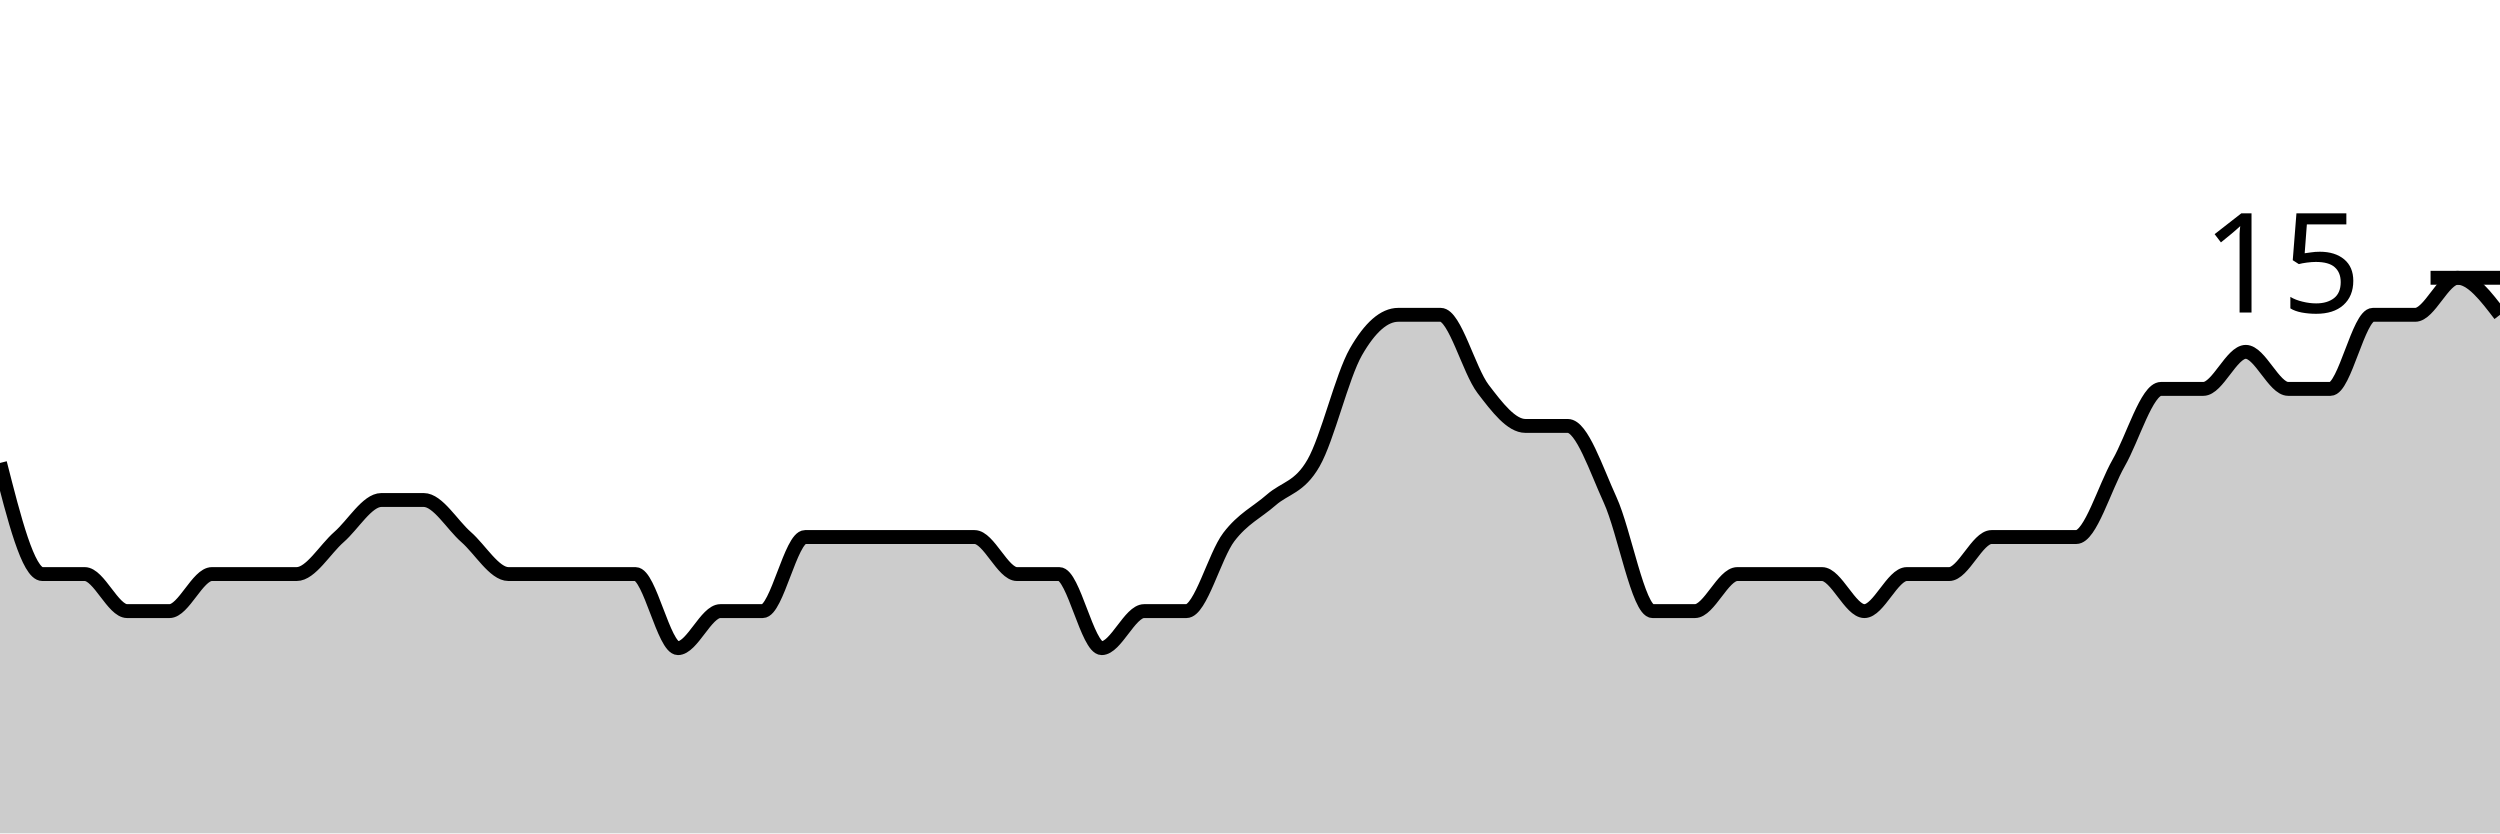
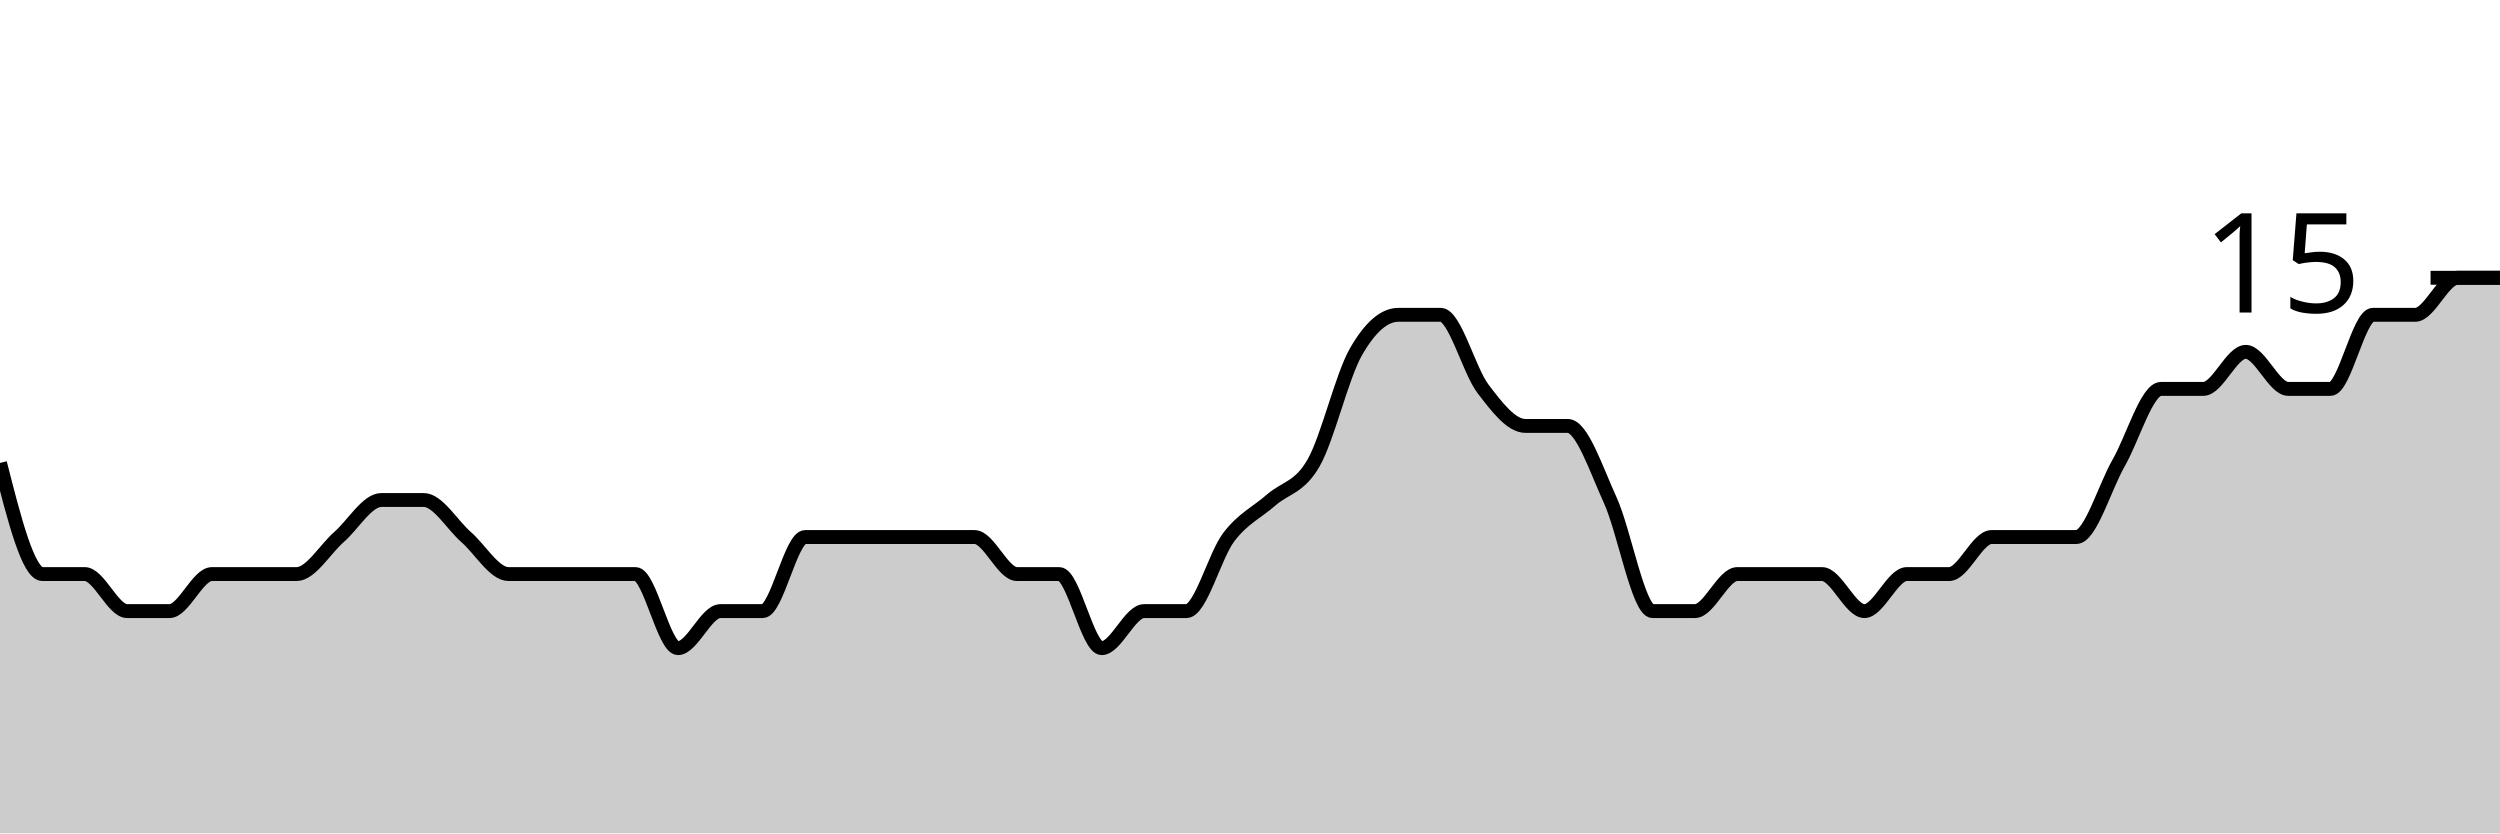
<svg xmlns="http://www.w3.org/2000/svg" viewBox="0 0 180 60">
  <g transform="translate(0,20)">
-     <path class="area" fill="rgba(0, 0, 0, 0.2)" d="M0,13.333C1.017,17.333,2.034,21.333,3.051,21.333C4.068,21.333,5.085,21.333,6.102,21.333C7.119,21.333,8.136,24,9.153,24C10.169,24,11.186,24,12.203,24C13.22,24,14.237,21.333,15.254,21.333C16.271,21.333,17.288,21.333,18.305,21.333C19.322,21.333,20.339,21.333,21.356,21.333C22.373,21.333,23.39,19.556,24.407,18.667C25.424,17.778,26.441,16,27.458,16C28.475,16,29.492,16,30.508,16C31.525,16,32.542,17.778,33.559,18.667C34.576,19.556,35.593,21.333,36.61,21.333C37.627,21.333,38.644,21.333,39.661,21.333C40.678,21.333,41.695,21.333,42.712,21.333C43.729,21.333,44.746,21.333,45.763,21.333C46.78,21.333,47.797,26.667,48.814,26.667C49.831,26.667,50.847,24,51.864,24C52.881,24,53.898,24,54.915,24C55.932,24,56.949,18.667,57.966,18.667C58.983,18.667,60,18.667,61.017,18.667C62.034,18.667,63.051,18.667,64.068,18.667C65.085,18.667,66.102,18.667,67.119,18.667C68.136,18.667,69.153,18.667,70.169,18.667C71.186,18.667,72.203,21.333,73.22,21.333C74.237,21.333,75.254,21.333,76.271,21.333C77.288,21.333,78.305,26.667,79.322,26.667C80.339,26.667,81.356,24,82.373,24C83.39,24,84.407,24,85.424,24C86.441,24,87.458,20,88.475,18.667C89.492,17.333,90.508,16.889,91.525,16C92.542,15.111,93.559,15.111,94.576,13.333C95.593,11.556,96.61,7.111,97.627,5.333C98.644,3.556,99.661,2.667,100.678,2.667C101.695,2.667,102.712,2.667,103.729,2.667C104.746,2.667,105.763,6.667,106.78,8C107.797,9.333,108.814,10.667,109.831,10.667C110.847,10.667,111.864,10.667,112.881,10.667C113.898,10.667,114.915,13.778,115.932,16C116.949,18.222,117.966,24,118.983,24C120,24,121.017,24,122.034,24C123.051,24,124.068,21.333,125.085,21.333C126.102,21.333,127.119,21.333,128.136,21.333C129.153,21.333,130.169,21.333,131.186,21.333C132.203,21.333,133.22,24,134.237,24C135.254,24,136.271,21.333,137.288,21.333C138.305,21.333,139.322,21.333,140.339,21.333C141.356,21.333,142.373,18.667,143.39,18.667C144.407,18.667,145.424,18.667,146.441,18.667C147.458,18.667,148.475,18.667,149.492,18.667C150.508,18.667,151.525,15.111,152.542,13.333C153.559,11.556,154.576,8,155.593,8C156.61,8,157.627,8,158.644,8C159.661,8,160.678,5.333,161.695,5.333C162.712,5.333,163.729,8,164.746,8C165.763,8,166.78,8,167.797,8C168.814,8,169.831,2.667,170.847,2.667C171.864,2.667,172.881,2.667,173.898,2.667C174.915,2.667,175.932,0,176.949,0C177.966,0,178.983,1.333,180,2.667L180,40C178.983,40,177.966,40,176.949,40C175.932,40,174.915,40,173.898,40C172.881,40,171.864,40,170.847,40C169.831,40,168.814,40,167.797,40C166.78,40,165.763,40,164.746,40C163.729,40,162.712,40,161.695,40C160.678,40,159.661,40,158.644,40C157.627,40,156.61,40,155.593,40C154.576,40,153.559,40,152.542,40C151.525,40,150.508,40,149.492,40C148.475,40,147.458,40,146.441,40C145.424,40,144.407,40,143.39,40C142.373,40,141.356,40,140.339,40C139.322,40,138.305,40,137.288,40C136.271,40,135.254,40,134.237,40C133.22,40,132.203,40,131.186,40C130.169,40,129.153,40,128.136,40C127.119,40,126.102,40,125.085,40C124.068,40,123.051,40,122.034,40C121.017,40,120,40,118.983,40C117.966,40,116.949,40,115.932,40C114.915,40,113.898,40,112.881,40C111.864,40,110.847,40,109.831,40C108.814,40,107.797,40,106.78,40C105.763,40,104.746,40,103.729,40C102.712,40,101.695,40,100.678,40C99.661,40,98.644,40,97.627,40C96.61,40,95.593,40,94.576,40C93.559,40,92.542,40,91.525,40C90.508,40,89.492,40,88.475,40C87.458,40,86.441,40,85.424,40C84.407,40,83.39,40,82.373,40C81.356,40,80.339,40,79.322,40C78.305,40,77.288,40,76.271,40C75.254,40,74.237,40,73.22,40C72.203,40,71.186,40,70.169,40C69.153,40,68.136,40,67.119,40C66.102,40,65.085,40,64.068,40C63.051,40,62.034,40,61.017,40C60,40,58.983,40,57.966,40C56.949,40,55.932,40,54.915,40C53.898,40,52.881,40,51.864,40C50.847,40,49.831,40,48.814,40C47.797,40,46.78,40,45.763,40C44.746,40,43.729,40,42.712,40C41.695,40,40.678,40,39.661,40C38.644,40,37.627,40,36.61,40C35.593,40,34.576,40,33.559,40C32.542,40,31.525,40,30.508,40C29.492,40,28.475,40,27.458,40C26.441,40,25.424,40,24.407,40C23.39,40,22.373,40,21.356,40C20.339,40,19.322,40,18.305,40C17.288,40,16.271,40,15.254,40C14.237,40,13.22,40,12.203,40C11.186,40,10.169,40,9.153,40C8.136,40,7.119,40,6.102,40C5.085,40,4.068,40,3.051,40C2.034,40,1.017,40,0,40Z" />
-     <path class="line" stroke="black" fill="none" d="M0,13.333C1.017,17.333,2.034,21.333,3.051,21.333C4.068,21.333,5.085,21.333,6.102,21.333C7.119,21.333,8.136,24,9.153,24C10.169,24,11.186,24,12.203,24C13.22,24,14.237,21.333,15.254,21.333C16.271,21.333,17.288,21.333,18.305,21.333C19.322,21.333,20.339,21.333,21.356,21.333C22.373,21.333,23.39,19.556,24.407,18.667C25.424,17.778,26.441,16,27.458,16C28.475,16,29.492,16,30.508,16C31.525,16,32.542,17.778,33.559,18.667C34.576,19.556,35.593,21.333,36.61,21.333C37.627,21.333,38.644,21.333,39.661,21.333C40.678,21.333,41.695,21.333,42.712,21.333C43.729,21.333,44.746,21.333,45.763,21.333C46.78,21.333,47.797,26.667,48.814,26.667C49.831,26.667,50.847,24,51.864,24C52.881,24,53.898,24,54.915,24C55.932,24,56.949,18.667,57.966,18.667C58.983,18.667,60,18.667,61.017,18.667C62.034,18.667,63.051,18.667,64.068,18.667C65.085,18.667,66.102,18.667,67.119,18.667C68.136,18.667,69.153,18.667,70.169,18.667C71.186,18.667,72.203,21.333,73.22,21.333C74.237,21.333,75.254,21.333,76.271,21.333C77.288,21.333,78.305,26.667,79.322,26.667C80.339,26.667,81.356,24,82.373,24C83.39,24,84.407,24,85.424,24C86.441,24,87.458,20,88.475,18.667C89.492,17.333,90.508,16.889,91.525,16C92.542,15.111,93.559,15.111,94.576,13.333C95.593,11.556,96.61,7.111,97.627,5.333C98.644,3.556,99.661,2.667,100.678,2.667C101.695,2.667,102.712,2.667,103.729,2.667C104.746,2.667,105.763,6.667,106.78,8C107.797,9.333,108.814,10.667,109.831,10.667C110.847,10.667,111.864,10.667,112.881,10.667C113.898,10.667,114.915,13.778,115.932,16C116.949,18.222,117.966,24,118.983,24C120,24,121.017,24,122.034,24C123.051,24,124.068,21.333,125.085,21.333C126.102,21.333,127.119,21.333,128.136,21.333C129.153,21.333,130.169,21.333,131.186,21.333C132.203,21.333,133.22,24,134.237,24C135.254,24,136.271,21.333,137.288,21.333C138.305,21.333,139.322,21.333,140.339,21.333C141.356,21.333,142.373,18.667,143.39,18.667C144.407,18.667,145.424,18.667,146.441,18.667C147.458,18.667,148.475,18.667,149.492,18.667C150.508,18.667,151.525,15.111,152.542,13.333C153.559,11.556,154.576,8,155.593,8C156.61,8,157.627,8,158.644,8C159.661,8,160.678,5.333,161.695,5.333C162.712,5.333,163.729,8,164.746,8C165.763,8,166.78,8,167.797,8C168.814,8,169.831,2.667,170.847,2.667C171.864,2.667,172.881,2.667,173.898,2.667C174.915,2.667,175.932,0,176.949,0C177.966,0,178.983,1.333,180,2.667" />
+     <path class="area" fill="rgba(0, 0, 0, 0.2)" d="M0,13.333C1.017,17.333,2.034,21.333,3.051,21.333C4.068,21.333,5.085,21.333,6.102,21.333C7.119,21.333,8.136,24,9.153,24C10.169,24,11.186,24,12.203,24C13.22,24,14.237,21.333,15.254,21.333C16.271,21.333,17.288,21.333,18.305,21.333C19.322,21.333,20.339,21.333,21.356,21.333C22.373,21.333,23.39,19.556,24.407,18.667C25.424,17.778,26.441,16,27.458,16C28.475,16,29.492,16,30.508,16C31.525,16,32.542,17.778,33.559,18.667C34.576,19.556,35.593,21.333,36.61,21.333C37.627,21.333,38.644,21.333,39.661,21.333C40.678,21.333,41.695,21.333,42.712,21.333C43.729,21.333,44.746,21.333,45.763,21.333C46.78,21.333,47.797,26.667,48.814,26.667C49.831,26.667,50.847,24,51.864,24C52.881,24,53.898,24,54.915,24C55.932,24,56.949,18.667,57.966,18.667C58.983,18.667,60,18.667,61.017,18.667C62.034,18.667,63.051,18.667,64.068,18.667C65.085,18.667,66.102,18.667,67.119,18.667C68.136,18.667,69.153,18.667,70.169,18.667C71.186,18.667,72.203,21.333,73.22,21.333C74.237,21.333,75.254,21.333,76.271,21.333C77.288,21.333,78.305,26.667,79.322,26.667C80.339,26.667,81.356,24,82.373,24C83.39,24,84.407,24,85.424,24C86.441,24,87.458,20,88.475,18.667C89.492,17.333,90.508,16.889,91.525,16C92.542,15.111,93.559,15.111,94.576,13.333C95.593,11.556,96.61,7.111,97.627,5.333C98.644,3.556,99.661,2.667,100.678,2.667C101.695,2.667,102.712,2.667,103.729,2.667C104.746,2.667,105.763,6.667,106.78,8C107.797,9.333,108.814,10.667,109.831,10.667C110.847,10.667,111.864,10.667,112.881,10.667C113.898,10.667,114.915,13.778,115.932,16C116.949,18.222,117.966,24,118.983,24C120,24,121.017,24,122.034,24C123.051,24,124.068,21.333,125.085,21.333C126.102,21.333,127.119,21.333,128.136,21.333C129.153,21.333,130.169,21.333,131.186,21.333C132.203,21.333,133.22,24,134.237,24C135.254,24,136.271,21.333,137.288,21.333C138.305,21.333,139.322,21.333,140.339,21.333C141.356,21.333,142.373,18.667,143.39,18.667C144.407,18.667,145.424,18.667,146.441,18.667C147.458,18.667,148.475,18.667,149.492,18.667C150.508,18.667,151.525,15.111,152.542,13.333C153.559,11.556,154.576,8,155.593,8C156.61,8,157.627,8,158.644,8C159.661,8,160.678,5.333,161.695,5.333C162.712,5.333,163.729,8,164.746,8C165.763,8,166.78,8,167.797,8C168.814,8,169.831,2.667,170.847,2.667C171.864,2.667,172.881,2.667,173.898,2.667C174.915,2.667,175.932,0,176.949,0C177.966,0,178.983,0,180,0L180,40C178.983,40,177.966,40,176.949,40C175.932,40,174.915,40,173.898,40C172.881,40,171.864,40,170.847,40C169.831,40,168.814,40,167.797,40C166.78,40,165.763,40,164.746,40C163.729,40,162.712,40,161.695,40C160.678,40,159.661,40,158.644,40C157.627,40,156.61,40,155.593,40C154.576,40,153.559,40,152.542,40C151.525,40,150.508,40,149.492,40C148.475,40,147.458,40,146.441,40C145.424,40,144.407,40,143.39,40C142.373,40,141.356,40,140.339,40C139.322,40,138.305,40,137.288,40C136.271,40,135.254,40,134.237,40C133.22,40,132.203,40,131.186,40C130.169,40,129.153,40,128.136,40C127.119,40,126.102,40,125.085,40C124.068,40,123.051,40,122.034,40C121.017,40,120,40,118.983,40C117.966,40,116.949,40,115.932,40C114.915,40,113.898,40,112.881,40C111.864,40,110.847,40,109.831,40C108.814,40,107.797,40,106.78,40C105.763,40,104.746,40,103.729,40C102.712,40,101.695,40,100.678,40C99.661,40,98.644,40,97.627,40C96.61,40,95.593,40,94.576,40C93.559,40,92.542,40,91.525,40C90.508,40,89.492,40,88.475,40C87.458,40,86.441,40,85.424,40C84.407,40,83.39,40,82.373,40C81.356,40,80.339,40,79.322,40C78.305,40,77.288,40,76.271,40C75.254,40,74.237,40,73.22,40C72.203,40,71.186,40,70.169,40C69.153,40,68.136,40,67.119,40C66.102,40,65.085,40,64.068,40C63.051,40,62.034,40,61.017,40C60,40,58.983,40,57.966,40C56.949,40,55.932,40,54.915,40C53.898,40,52.881,40,51.864,40C50.847,40,49.831,40,48.814,40C47.797,40,46.78,40,45.763,40C44.746,40,43.729,40,42.712,40C41.695,40,40.678,40,39.661,40C38.644,40,37.627,40,36.61,40C35.593,40,34.576,40,33.559,40C32.542,40,31.525,40,30.508,40C29.492,40,28.475,40,27.458,40C26.441,40,25.424,40,24.407,40C23.39,40,22.373,40,21.356,40C20.339,40,19.322,40,18.305,40C17.288,40,16.271,40,15.254,40C14.237,40,13.22,40,12.203,40C11.186,40,10.169,40,9.153,40C8.136,40,7.119,40,6.102,40C5.085,40,4.068,40,3.051,40C2.034,40,1.017,40,0,40Z" />
+     <path class="line" stroke="black" fill="none" d="M0,13.333C1.017,17.333,2.034,21.333,3.051,21.333C4.068,21.333,5.085,21.333,6.102,21.333C7.119,21.333,8.136,24,9.153,24C10.169,24,11.186,24,12.203,24C13.22,24,14.237,21.333,15.254,21.333C16.271,21.333,17.288,21.333,18.305,21.333C19.322,21.333,20.339,21.333,21.356,21.333C22.373,21.333,23.39,19.556,24.407,18.667C25.424,17.778,26.441,16,27.458,16C28.475,16,29.492,16,30.508,16C31.525,16,32.542,17.778,33.559,18.667C34.576,19.556,35.593,21.333,36.61,21.333C37.627,21.333,38.644,21.333,39.661,21.333C40.678,21.333,41.695,21.333,42.712,21.333C43.729,21.333,44.746,21.333,45.763,21.333C46.78,21.333,47.797,26.667,48.814,26.667C49.831,26.667,50.847,24,51.864,24C52.881,24,53.898,24,54.915,24C55.932,24,56.949,18.667,57.966,18.667C58.983,18.667,60,18.667,61.017,18.667C62.034,18.667,63.051,18.667,64.068,18.667C65.085,18.667,66.102,18.667,67.119,18.667C68.136,18.667,69.153,18.667,70.169,18.667C71.186,18.667,72.203,21.333,73.22,21.333C74.237,21.333,75.254,21.333,76.271,21.333C77.288,21.333,78.305,26.667,79.322,26.667C80.339,26.667,81.356,24,82.373,24C83.39,24,84.407,24,85.424,24C86.441,24,87.458,20,88.475,18.667C89.492,17.333,90.508,16.889,91.525,16C92.542,15.111,93.559,15.111,94.576,13.333C95.593,11.556,96.61,7.111,97.627,5.333C98.644,3.556,99.661,2.667,100.678,2.667C101.695,2.667,102.712,2.667,103.729,2.667C104.746,2.667,105.763,6.667,106.78,8C107.797,9.333,108.814,10.667,109.831,10.667C110.847,10.667,111.864,10.667,112.881,10.667C113.898,10.667,114.915,13.778,115.932,16C116.949,18.222,117.966,24,118.983,24C120,24,121.017,24,122.034,24C123.051,24,124.068,21.333,125.085,21.333C126.102,21.333,127.119,21.333,128.136,21.333C129.153,21.333,130.169,21.333,131.186,21.333C132.203,21.333,133.22,24,134.237,24C135.254,24,136.271,21.333,137.288,21.333C138.305,21.333,139.322,21.333,140.339,21.333C141.356,21.333,142.373,18.667,143.39,18.667C144.407,18.667,145.424,18.667,146.441,18.667C147.458,18.667,148.475,18.667,149.492,18.667C150.508,18.667,151.525,15.111,152.542,13.333C153.559,11.556,154.576,8,155.593,8C156.61,8,157.627,8,158.644,8C159.661,8,160.678,5.333,161.695,5.333C162.712,5.333,163.729,8,164.746,8C165.763,8,166.78,8,167.797,8C168.814,8,169.831,2.667,170.847,2.667C171.864,2.667,172.881,2.667,173.898,2.667C174.915,2.667,175.932,0,176.949,0C177.966,0,178.983,0,180,0" />
    <path class="axis-ceiling" stroke-width="1" stroke="black" fill="none" d="M175,0L180,0" />
    <text class="axis-ceiling-label" font-family="sans-serif" text-anchor="end" font-size="10px" x="170" y="2.5">15</text>
  </g>
</svg>
